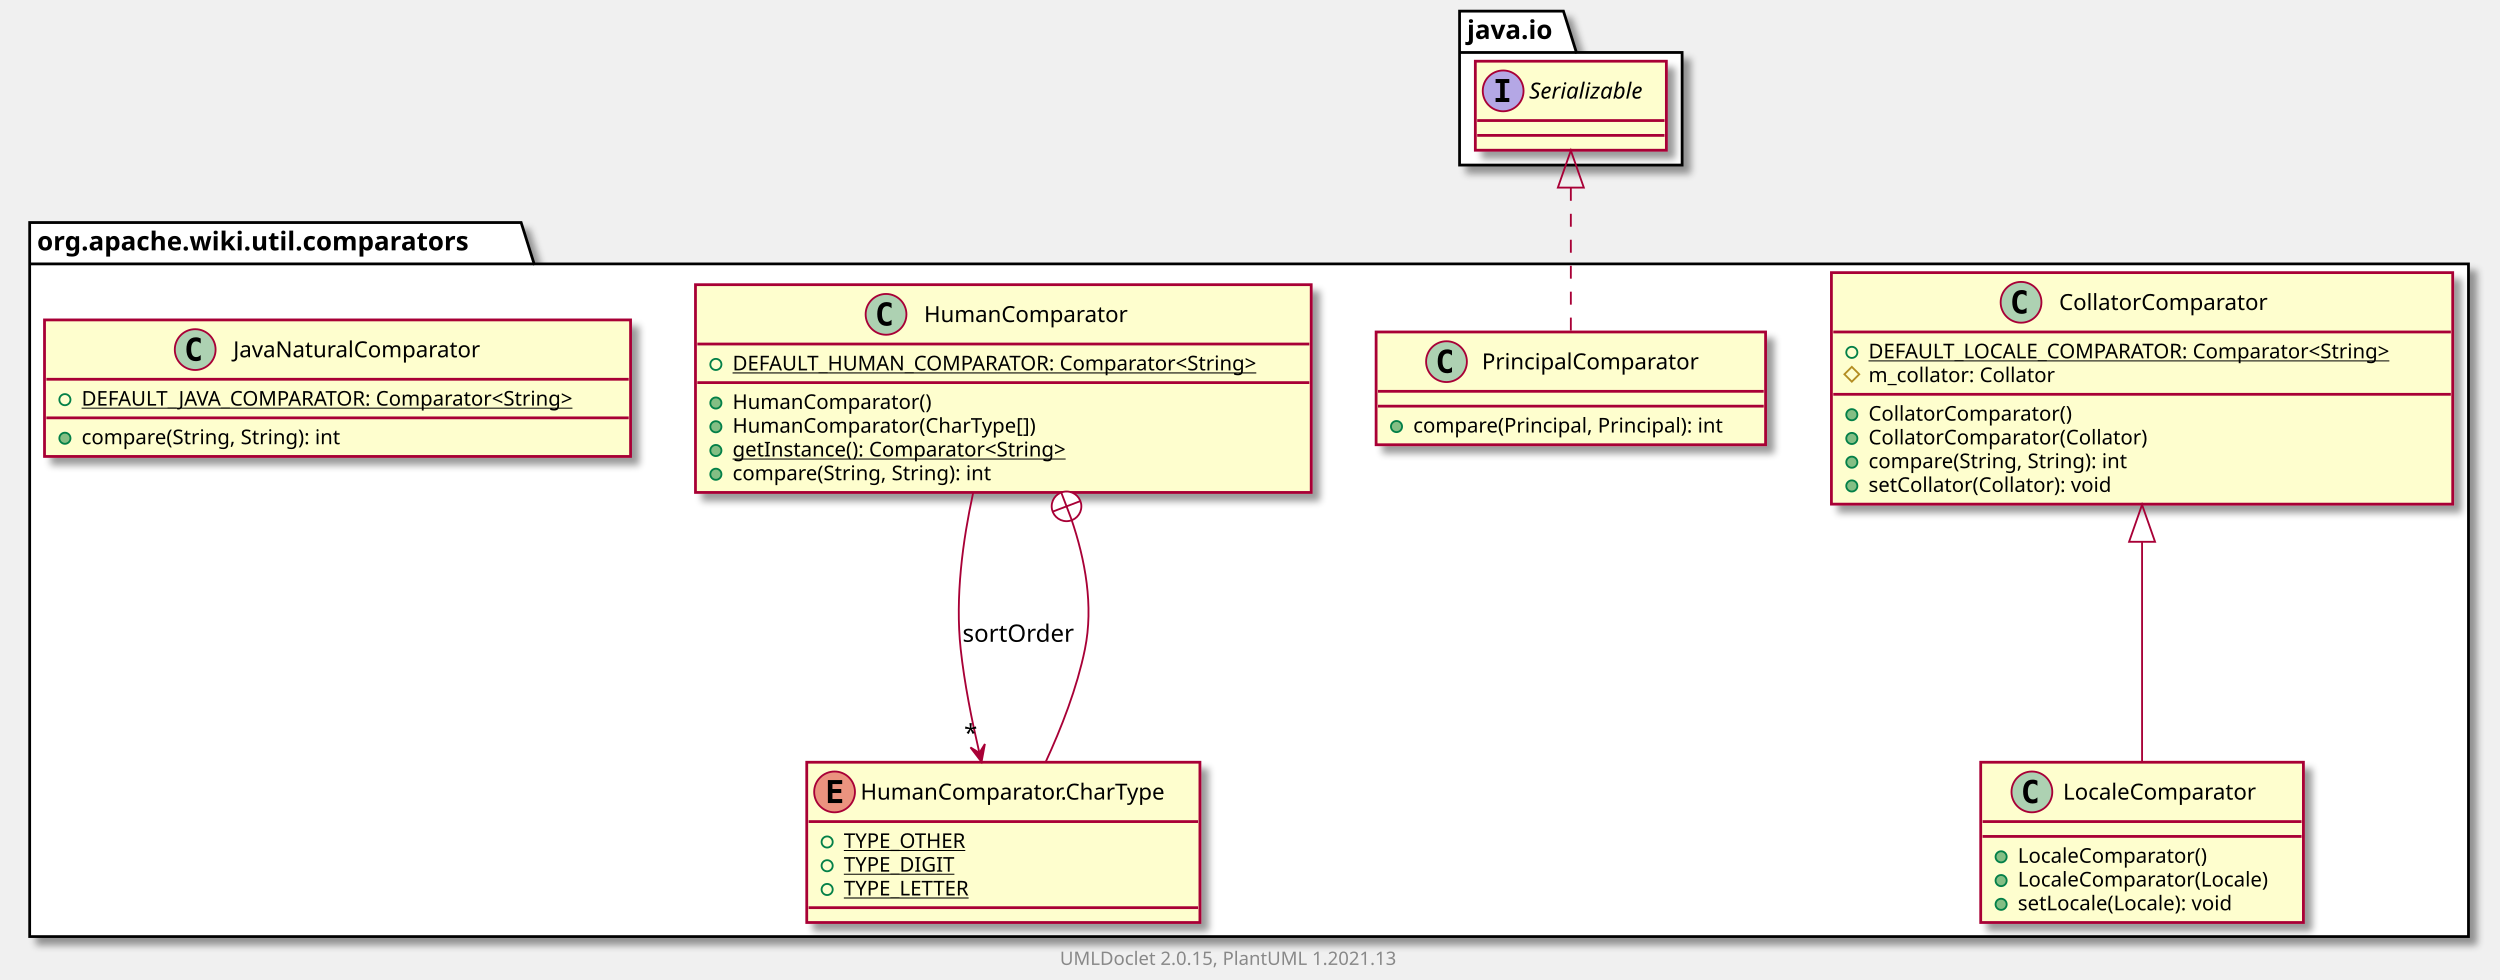
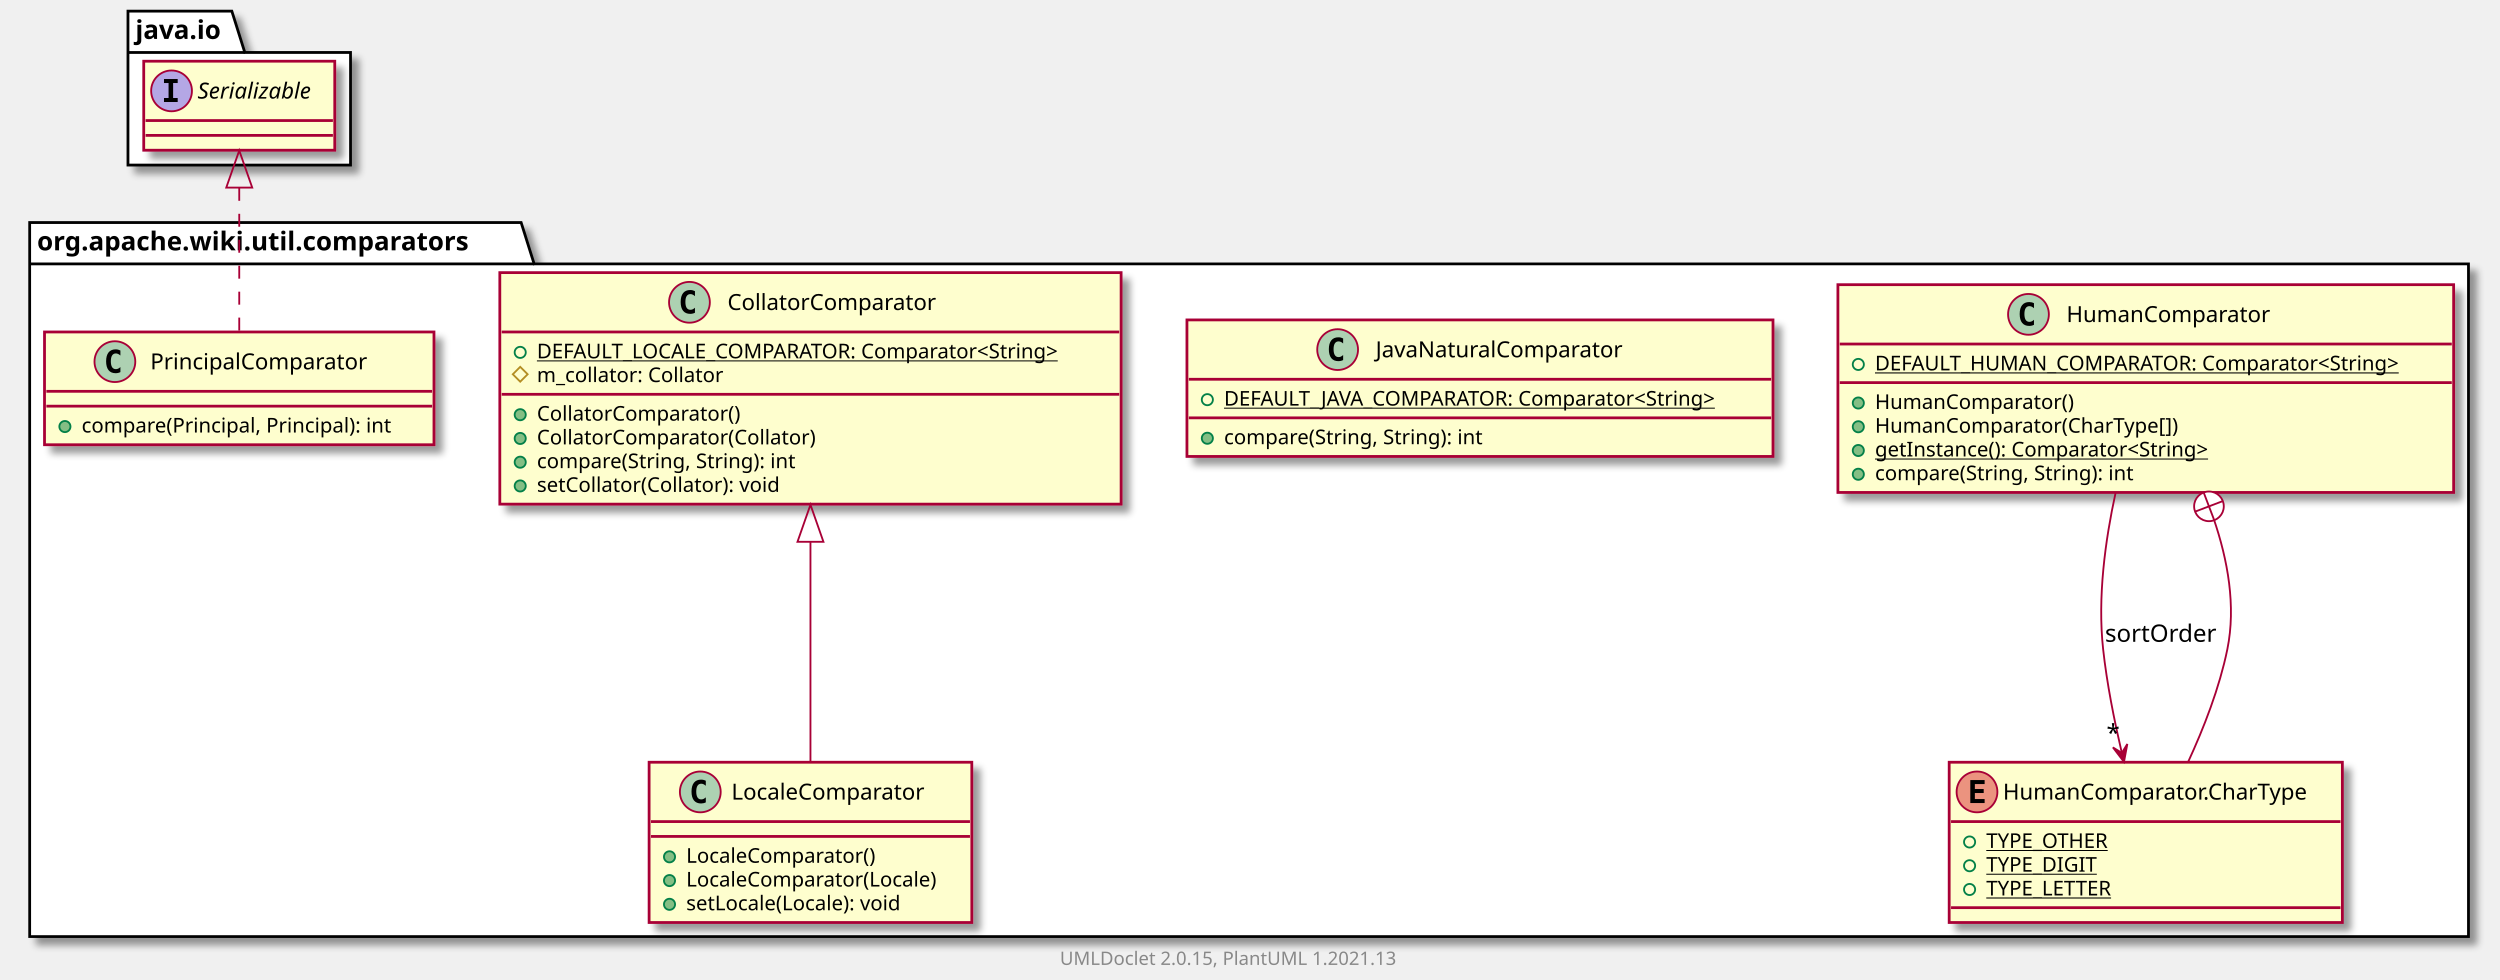
<svg xmlns="http://www.w3.org/2000/svg" xmlns:xlink="http://www.w3.org/1999/xlink" contentScriptType="application/ecmascript" contentStyleType="text/css" height="528px" preserveAspectRatio="none" style="width:1348px;height:528px;background:#FFFFFF;" version="1.1" viewBox="0 0 1348 528" width="1348px" zoomAndPan="magnify">
  <defs>
-     <filter height="300%" id="f14d09a3bgaf8i" width="300%" x="-1" y="-1">
+     <filter height="300%" id="f4zz78pnrdaey" width="300%" x="-1" y="-1">
      <feGaussianBlur result="blurOut" stdDeviation="2.0" />
      <feColorMatrix in="blurOut" result="blurOut2" type="matrix" values="0 0 0 0 0 0 0 0 0 0 0 0 0 0 0 0 0 0 .4 0" />
      <feOffset dx="4.0" dy="4.0" in="blurOut2" result="blurOut3" />
      <feBlend in="SourceGraphic" in2="blurOut3" mode="normal" />
    </filter>
  </defs>
  <g>
-     <polygon fill="#FFFFFF" filter="url(#f14d09a3bgaf8i)" points="16,120,281,120,288,142.297,1331,142.297,1331,505,16,505,16,120" style="stroke:#000000;stroke-width:1.5;" />
+     <polygon fill="#FFFFFF" filter="url(#f4zz78pnrdaey)" points="16,120,281,120,288,142.297,1331,142.297,1331,505,16,505,16,120" style="stroke:#000000;stroke-width:1.5;" />
    <line style="stroke:#000000;stroke-width:1.5;" x1="16" x2="288" y1="142.297" y2="142.297" />
    <text fill="#000000" font-family="sans-serif" font-size="14" font-weight="bold" lengthAdjust="spacing" textLength="259" x="20" y="134.995">org.apache.wiki.util.comparators</text>
-     <polygon fill="#FFFFFF" filter="url(#f14d09a3bgaf8i)" points="787,6,843,6,850,28.297,907,28.297,907,89,787,89,787,6" style="stroke:#000000;stroke-width:1.5;" />
-     <line style="stroke:#000000;stroke-width:1.5;" x1="787" x2="850" y1="28.297" y2="28.297" />
-     <text fill="#000000" font-family="sans-serif" font-size="14" font-weight="bold" lengthAdjust="spacing" textLength="50" x="791" y="20.995">java.io</text>
+     <polygon fill="#FFFFFF" filter="url(#f4zz78pnrdaey)" points="69,6,125,6,132,28.297,189,28.297,189,89,69,89,69,6" style="stroke:#000000;stroke-width:1.5;" />
+     <line style="stroke:#000000;stroke-width:1.5;" x1="69" x2="132" y1="28.297" y2="28.297" />
+     <text fill="#000000" font-family="sans-serif" font-size="14" font-weight="bold" lengthAdjust="spacing" textLength="50" x="73" y="20.995">java.io</text>
+     <a href="HumanComparator.html" target="_top" title="HumanComparator.html" xlink:actuate="onRequest" xlink:href="HumanComparator.html" xlink:show="new" xlink:title="HumanComparator.html" xlink:type="simple">
+       <rect codeLine="3" fill="#FEFECE" filter="url(#f4zz78pnrdaey)" height="112.023" id="org.apache.wiki.util.comparators.HumanComparator" style="stroke:#A80036;stroke-width:1.5;" width="332" x="991" y="153.5" />
+       <ellipse cx="1093.75" cy="169.5" fill="#ADD1B2" rx="11" ry="11" style="stroke:#A80036;stroke-width:1.0;" />
+       <path d="M1096.719,175.141 Q1096.141,175.438 1095.5,175.578 Q1094.859,175.734 1094.156,175.734 Q1091.656,175.734 1090.328,174.094 Q1089.016,172.438 1089.016,169.312 Q1089.016,166.188 1090.328,164.531 Q1091.656,162.875 1094.156,162.875 Q1094.859,162.875 1095.5,163.031 Q1096.156,163.188 1096.719,163.484 L1096.719,166.203 Q1096.094,165.625 1095.5,165.359 Q1094.906,165.078 1094.281,165.078 Q1092.938,165.078 1092.25,166.156 Q1091.562,167.219 1091.562,169.312 Q1091.562,171.406 1092.25,172.484 Q1092.938,173.547 1094.281,173.547 Q1094.906,173.547 1095.5,173.281 Q1096.094,173 1096.719,172.422 L1096.719,175.141 Z " fill="#000000" />
+       <text fill="#000000" font-family="sans-serif" font-size="12" lengthAdjust="spacing" textLength="118" x="1114.25" y="173.654">HumanComparator</text>
+       <line style="stroke:#A80036;stroke-width:1.5;" x1="992" x2="1322" y1="185.5" y2="185.5" />
+       <ellipse cx="1002" cy="196.5" rx="3" ry="3" style="stroke:#038048;stroke-width:1.0;fill:none;" />
+       <text fill="#000000" font-family="sans-serif" font-size="11" lengthAdjust="spacing" text-decoration="underline" textLength="306" x="1011" y="199.71">DEFAULT_HUMAN_COMPARATOR: Comparator&lt;String&gt;</text>
+       <line style="stroke:#A80036;stroke-width:1.5;" x1="992" x2="1322" y1="206.305" y2="206.305" />
+       <ellipse cx="1002" cy="217.305" fill="#84BE84" rx="3" ry="3" style="stroke:#038048;stroke-width:1.0;" />
+       <text fill="#000000" font-family="sans-serif" font-size="11" lengthAdjust="spacing" textLength="116" x="1011" y="220.515">HumanComparator()</text>
+       <ellipse cx="1002" cy="230.109" fill="#84BE84" rx="3" ry="3" style="stroke:#038048;stroke-width:1.0;" />
+       <text fill="#000000" font-family="sans-serif" font-size="11" lengthAdjust="spacing" textLength="178" x="1011" y="233.32">HumanComparator(CharType[])</text>
+       <ellipse cx="1002" cy="242.914" fill="#84BE84" rx="3" ry="3" style="stroke:#038048;stroke-width:1.0;" />
+       <text fill="#000000" font-family="sans-serif" font-size="11" lengthAdjust="spacing" text-decoration="underline" textLength="202" x="1011" y="246.125">getInstance(): Comparator&lt;String&gt;</text>
+       <ellipse cx="1002" cy="255.719" fill="#84BE84" rx="3" ry="3" style="stroke:#038048;stroke-width:1.0;" />
+       <text fill="#000000" font-family="sans-serif" font-size="11" lengthAdjust="spacing" textLength="156" x="1011" y="258.929">compare(String, String): int</text>
+     </a>
+     <a href="HumanComparator.CharType.html" target="_top" title="HumanComparator.CharType.html" xlink:actuate="onRequest" xlink:href="HumanComparator.CharType.html" xlink:show="new" xlink:title="HumanComparator.CharType.html" xlink:type="simple">
+       <rect codeLine="11" fill="#FEFECE" filter="url(#f4zz78pnrdaey)" height="86.414" id="org.apache.wiki.util.comparators.HumanComparator.CharType" style="stroke:#A80036;stroke-width:1.5;" width="212" x="1051" y="411" />
+       <ellipse cx="1066" cy="427" fill="#EB937F" rx="11" ry="11" style="stroke:#A80036;stroke-width:1.0;" />
+       <path d="M1070.109,433 L1062.391,433 L1062.391,420.609 L1070.109,420.609 L1070.109,422.766 L1064.844,422.766 L1064.844,425.438 L1069.609,425.438 L1069.609,427.594 L1064.844,427.594 L1064.844,430.844 L1070.109,430.844 L1070.109,433 Z " fill="#000000" />
+       <text fill="#000000" font-family="sans-serif" font-size="12" lengthAdjust="spacing" textLength="180" x="1080" y="431.154">HumanComparator.CharType</text>
+       <line style="stroke:#A80036;stroke-width:1.5;" x1="1052" x2="1262" y1="443" y2="443" />
+       <ellipse cx="1062" cy="454" rx="3" ry="3" style="stroke:#038048;stroke-width:1.0;fill:none;" />
+       <text fill="#000000" font-family="sans-serif" font-size="11" lengthAdjust="spacing" text-decoration="underline" textLength="72" x="1071" y="457.21">TYPE_OTHER</text>
+       <ellipse cx="1062" cy="466.805" rx="3" ry="3" style="stroke:#038048;stroke-width:1.0;fill:none;" />
+       <text fill="#000000" font-family="sans-serif" font-size="11" lengthAdjust="spacing" text-decoration="underline" textLength="64" x="1071" y="470.015">TYPE_DIGIT</text>
+       <ellipse cx="1062" cy="479.609" rx="3" ry="3" style="stroke:#038048;stroke-width:1.0;fill:none;" />
+       <text fill="#000000" font-family="sans-serif" font-size="11" lengthAdjust="spacing" text-decoration="underline" textLength="75" x="1071" y="482.82">TYPE_LETTER</text>
+       <line style="stroke:#A80036;stroke-width:1.5;" x1="1052" x2="1262" y1="489.414" y2="489.414" />
+     </a>
+     <a href="JavaNaturalComparator.html" target="_top" title="JavaNaturalComparator.html" xlink:actuate="onRequest" xlink:href="JavaNaturalComparator.html" xlink:show="new" xlink:title="JavaNaturalComparator.html" xlink:type="simple">
+       <rect codeLine="17" fill="#FEFECE" filter="url(#f4zz78pnrdaey)" height="73.609" id="org.apache.wiki.util.comparators.JavaNaturalComparator" style="stroke:#A80036;stroke-width:1.5;" width="316" x="640" y="172.5" />
+       <ellipse cx="721.25" cy="188.5" fill="#ADD1B2" rx="11" ry="11" style="stroke:#A80036;stroke-width:1.0;" />
+       <path d="M724.219,194.141 Q723.641,194.438 723,194.578 Q722.359,194.734 721.656,194.734 Q719.156,194.734 717.828,193.094 Q716.516,191.438 716.516,188.312 Q716.516,185.188 717.828,183.531 Q719.156,181.875 721.656,181.875 Q722.359,181.875 723,182.031 Q723.656,182.188 724.219,182.484 L724.219,185.203 Q723.594,184.625 723,184.359 Q722.406,184.078 721.781,184.078 Q720.438,184.078 719.75,185.156 Q719.062,186.219 719.062,188.312 Q719.062,190.406 719.75,191.484 Q720.438,192.547 721.781,192.547 Q722.406,192.547 723,192.281 Q723.594,192 724.219,191.422 L724.219,194.141 Z " fill="#000000" />
+       <text fill="#000000" font-family="sans-serif" font-size="12" lengthAdjust="spacing" textLength="145" x="741.75" y="192.654">JavaNaturalComparator</text>
+       <line style="stroke:#A80036;stroke-width:1.5;" x1="641" x2="955" y1="204.5" y2="204.5" />
+       <ellipse cx="651" cy="215.5" rx="3" ry="3" style="stroke:#038048;stroke-width:1.0;fill:none;" />
+       <text fill="#000000" font-family="sans-serif" font-size="11" lengthAdjust="spacing" text-decoration="underline" textLength="290" x="660" y="218.71">DEFAULT_JAVA_COMPARATOR: Comparator&lt;String&gt;</text>
+       <line style="stroke:#A80036;stroke-width:1.5;" x1="641" x2="955" y1="225.305" y2="225.305" />
+       <ellipse cx="651" cy="236.305" fill="#84BE84" rx="3" ry="3" style="stroke:#038048;stroke-width:1.0;" />
+       <text fill="#000000" font-family="sans-serif" font-size="11" lengthAdjust="spacing" textLength="156" x="660" y="239.515">compare(String, String): int</text>
+     </a>
    <a href="CollatorComparator.html" target="_top" title="CollatorComparator.html" xlink:actuate="onRequest" xlink:href="CollatorComparator.html" xlink:show="new" xlink:title="CollatorComparator.html" xlink:type="simple">
-       <rect codeLine="3" fill="#FEFECE" filter="url(#f14d09a3bgaf8i)" height="124.828" id="org.apache.wiki.util.comparators.CollatorComparator" style="stroke:#A80036;stroke-width:1.5;" width="335" x="987.5" y="147" />
-       <ellipse cx="1089.75" cy="163" fill="#ADD1B2" rx="11" ry="11" style="stroke:#A80036;stroke-width:1.0;" />
-       <path d="M1092.719,168.641 Q1092.141,168.938 1091.5,169.078 Q1090.859,169.234 1090.156,169.234 Q1087.656,169.234 1086.328,167.594 Q1085.016,165.938 1085.016,162.812 Q1085.016,159.688 1086.328,158.031 Q1087.656,156.375 1090.156,156.375 Q1090.859,156.375 1091.5,156.531 Q1092.156,156.688 1092.719,156.984 L1092.719,159.703 Q1092.094,159.125 1091.5,158.859 Q1090.906,158.578 1090.281,158.578 Q1088.938,158.578 1088.25,159.656 Q1087.562,160.719 1087.562,162.812 Q1087.562,164.906 1088.25,165.984 Q1088.938,167.047 1090.281,167.047 Q1090.906,167.047 1091.5,166.781 Q1092.094,166.5 1092.719,165.922 L1092.719,168.641 Z " fill="#000000" />
-       <text fill="#000000" font-family="sans-serif" font-size="12" lengthAdjust="spacing" textLength="122" x="1110.25" y="167.154">CollatorComparator</text>
-       <line style="stroke:#A80036;stroke-width:1.5;" x1="988.5" x2="1321.5" y1="179" y2="179" />
-       <ellipse cx="998.5" cy="190" rx="3" ry="3" style="stroke:#038048;stroke-width:1.0;fill:none;" />
-       <text fill="#000000" font-family="sans-serif" font-size="11" lengthAdjust="spacing" text-decoration="underline" textLength="309" x="1007.5" y="193.21">DEFAULT_LOCALE_COMPARATOR: Comparator&lt;String&gt;</text>
-       <polygon fill="none" points="998.5,197.805,1002.5,201.805,998.5,205.805,994.5,201.805" style="stroke:#B38D22;stroke-width:1.0;" />
-       <text fill="#000000" font-family="sans-serif" font-size="11" lengthAdjust="spacing" textLength="111" x="1007.5" y="206.015">m_collator: Collator</text>
-       <line style="stroke:#A80036;stroke-width:1.5;" x1="988.5" x2="1321.5" y1="212.609" y2="212.609" />
-       <ellipse cx="998.5" cy="223.609" fill="#84BE84" rx="3" ry="3" style="stroke:#038048;stroke-width:1.0;" />
-       <text fill="#000000" font-family="sans-serif" font-size="11" lengthAdjust="spacing" textLength="120" x="1007.5" y="226.82">CollatorComparator()</text>
-       <ellipse cx="998.5" cy="236.414" fill="#84BE84" rx="3" ry="3" style="stroke:#038048;stroke-width:1.0;" />
-       <text fill="#000000" font-family="sans-serif" font-size="11" lengthAdjust="spacing" textLength="164" x="1007.5" y="239.625">CollatorComparator(Collator)</text>
-       <ellipse cx="998.5" cy="249.219" fill="#84BE84" rx="3" ry="3" style="stroke:#038048;stroke-width:1.0;" />
-       <text fill="#000000" font-family="sans-serif" font-size="11" lengthAdjust="spacing" textLength="156" x="1007.5" y="252.429">compare(String, String): int</text>
-       <ellipse cx="998.5" cy="262.023" fill="#84BE84" rx="3" ry="3" style="stroke:#038048;stroke-width:1.0;" />
-       <text fill="#000000" font-family="sans-serif" font-size="11" lengthAdjust="spacing" textLength="145" x="1007.5" y="265.234">setCollator(Collator): void</text>
+       <rect codeLine="22" fill="#FEFECE" filter="url(#f4zz78pnrdaey)" height="124.828" id="org.apache.wiki.util.comparators.CollatorComparator" style="stroke:#A80036;stroke-width:1.5;" width="335" x="269.5" y="147" />
+       <ellipse cx="371.75" cy="163" fill="#ADD1B2" rx="11" ry="11" style="stroke:#A80036;stroke-width:1.0;" />
+       <path d="M374.719,168.641 Q374.141,168.938 373.5,169.078 Q372.859,169.234 372.156,169.234 Q369.656,169.234 368.328,167.594 Q367.016,165.938 367.016,162.812 Q367.016,159.688 368.328,158.031 Q369.656,156.375 372.156,156.375 Q372.859,156.375 373.5,156.531 Q374.156,156.688 374.719,156.984 L374.719,159.703 Q374.094,159.125 373.5,158.859 Q372.906,158.578 372.281,158.578 Q370.938,158.578 370.25,159.656 Q369.562,160.719 369.562,162.812 Q369.562,164.906 370.25,165.984 Q370.938,167.047 372.281,167.047 Q372.906,167.047 373.5,166.781 Q374.094,166.5 374.719,165.922 L374.719,168.641 Z " fill="#000000" />
+       <text fill="#000000" font-family="sans-serif" font-size="12" lengthAdjust="spacing" textLength="122" x="392.25" y="167.154">CollatorComparator</text>
+       <line style="stroke:#A80036;stroke-width:1.5;" x1="270.5" x2="603.5" y1="179" y2="179" />
+       <ellipse cx="280.5" cy="190" rx="3" ry="3" style="stroke:#038048;stroke-width:1.0;fill:none;" />
+       <text fill="#000000" font-family="sans-serif" font-size="11" lengthAdjust="spacing" text-decoration="underline" textLength="309" x="289.5" y="193.21">DEFAULT_LOCALE_COMPARATOR: Comparator&lt;String&gt;</text>
+       <polygon fill="none" points="280.5,197.805,284.5,201.805,280.5,205.805,276.5,201.805" style="stroke:#B38D22;stroke-width:1.0;" />
+       <text fill="#000000" font-family="sans-serif" font-size="11" lengthAdjust="spacing" textLength="111" x="289.5" y="206.015">m_collator: Collator</text>
+       <line style="stroke:#A80036;stroke-width:1.5;" x1="270.5" x2="603.5" y1="212.609" y2="212.609" />
+       <ellipse cx="280.5" cy="223.609" fill="#84BE84" rx="3" ry="3" style="stroke:#038048;stroke-width:1.0;" />
+       <text fill="#000000" font-family="sans-serif" font-size="11" lengthAdjust="spacing" textLength="120" x="289.5" y="226.82">CollatorComparator()</text>
+       <ellipse cx="280.5" cy="236.414" fill="#84BE84" rx="3" ry="3" style="stroke:#038048;stroke-width:1.0;" />
+       <text fill="#000000" font-family="sans-serif" font-size="11" lengthAdjust="spacing" textLength="164" x="289.5" y="239.625">CollatorComparator(Collator)</text>
+       <ellipse cx="280.5" cy="249.219" fill="#84BE84" rx="3" ry="3" style="stroke:#038048;stroke-width:1.0;" />
+       <text fill="#000000" font-family="sans-serif" font-size="11" lengthAdjust="spacing" textLength="156" x="289.5" y="252.429">compare(String, String): int</text>
+       <ellipse cx="280.5" cy="262.023" fill="#84BE84" rx="3" ry="3" style="stroke:#038048;stroke-width:1.0;" />
+       <text fill="#000000" font-family="sans-serif" font-size="11" lengthAdjust="spacing" textLength="145" x="289.5" y="265.234">setCollator(Collator): void</text>
+     </a>
+     <a href="LocaleComparator.html" target="_top" title="LocaleComparator.html" xlink:actuate="onRequest" xlink:href="LocaleComparator.html" xlink:show="new" xlink:title="LocaleComparator.html" xlink:type="simple">
+       <rect codeLine="31" fill="#FEFECE" filter="url(#f4zz78pnrdaey)" height="86.414" id="org.apache.wiki.util.comparators.LocaleComparator" style="stroke:#A80036;stroke-width:1.5;" width="174" x="350" y="411" />
+       <ellipse cx="377.6" cy="427" fill="#ADD1B2" rx="11" ry="11" style="stroke:#A80036;stroke-width:1.0;" />
+       <path d="M380.569,432.641 Q379.991,432.938 379.35,433.078 Q378.709,433.234 378.006,433.234 Q375.506,433.234 374.178,431.594 Q372.866,429.938 372.866,426.812 Q372.866,423.688 374.178,422.031 Q375.506,420.375 378.006,420.375 Q378.709,420.375 379.35,420.531 Q380.006,420.688 380.569,420.984 L380.569,423.703 Q379.944,423.125 379.35,422.859 Q378.756,422.578 378.131,422.578 Q376.788,422.578 376.1,423.656 Q375.413,424.719 375.413,426.812 Q375.413,428.906 376.1,429.984 Q376.788,431.047 378.131,431.047 Q378.756,431.047 379.35,430.781 Q379.944,430.5 380.569,429.922 L380.569,432.641 Z " fill="#000000" />
+       <text fill="#000000" font-family="sans-serif" font-size="12" lengthAdjust="spacing" textLength="114" x="394.4" y="431.154">LocaleComparator</text>
+       <line style="stroke:#A80036;stroke-width:1.5;" x1="351" x2="523" y1="443" y2="443" />
+       <line style="stroke:#A80036;stroke-width:1.5;" x1="351" x2="523" y1="451" y2="451" />
+       <ellipse cx="361" cy="462" fill="#84BE84" rx="3" ry="3" style="stroke:#038048;stroke-width:1.0;" />
+       <text fill="#000000" font-family="sans-serif" font-size="11" lengthAdjust="spacing" textLength="112" x="370" y="465.21">LocaleComparator()</text>
+       <ellipse cx="361" cy="474.805" fill="#84BE84" rx="3" ry="3" style="stroke:#038048;stroke-width:1.0;" />
+       <text fill="#000000" font-family="sans-serif" font-size="11" lengthAdjust="spacing" textLength="148" x="370" y="478.015">LocaleComparator(Locale)</text>
+       <ellipse cx="361" cy="487.609" fill="#84BE84" rx="3" ry="3" style="stroke:#038048;stroke-width:1.0;" />
+       <text fill="#000000" font-family="sans-serif" font-size="11" lengthAdjust="spacing" textLength="129" x="370" y="490.82">setLocale(Locale): void</text>
    </a>
    <a href="PrincipalComparator.html" target="_top" title="PrincipalComparator.html" xlink:actuate="onRequest" xlink:href="PrincipalComparator.html" xlink:show="new" xlink:title="PrincipalComparator.html" xlink:type="simple">
-       <rect codeLine="12" fill="#FEFECE" filter="url(#f14d09a3bgaf8i)" height="60.805" id="org.apache.wiki.util.comparators.PrincipalComparator" style="stroke:#A80036;stroke-width:1.5;" width="210" x="742" y="179" />
-       <ellipse cx="779.95" cy="195" fill="#ADD1B2" rx="11" ry="11" style="stroke:#A80036;stroke-width:1.0;" />
-       <path d="M782.919,200.641 Q782.341,200.938 781.7,201.078 Q781.059,201.234 780.356,201.234 Q777.856,201.234 776.528,199.594 Q775.216,197.938 775.216,194.812 Q775.216,191.688 776.528,190.031 Q777.856,188.375 780.356,188.375 Q781.059,188.375 781.7,188.531 Q782.356,188.688 782.919,188.984 L782.919,191.703 Q782.294,191.125 781.7,190.859 Q781.106,190.578 780.481,190.578 Q779.138,190.578 778.45,191.656 Q777.763,192.719 777.763,194.812 Q777.763,196.906 778.45,197.984 Q779.138,199.047 780.481,199.047 Q781.106,199.047 781.7,198.781 Q782.294,198.5 782.919,197.922 L782.919,200.641 Z " fill="#000000" />
-       <text fill="#000000" font-family="sans-serif" font-size="12" lengthAdjust="spacing" textLength="127" x="799.05" y="199.154">PrincipalComparator</text>
-       <line style="stroke:#A80036;stroke-width:1.5;" x1="743" x2="951" y1="211" y2="211" />
-       <line style="stroke:#A80036;stroke-width:1.5;" x1="743" x2="951" y1="219" y2="219" />
-       <ellipse cx="753" cy="230" fill="#84BE84" rx="3" ry="3" style="stroke:#038048;stroke-width:1.0;" />
-       <text fill="#000000" font-family="sans-serif" font-size="11" lengthAdjust="spacing" textLength="184" x="762" y="233.21">compare(Principal, Principal): int</text>
+       <rect codeLine="37" fill="#FEFECE" filter="url(#f4zz78pnrdaey)" height="60.805" id="org.apache.wiki.util.comparators.PrincipalComparator" style="stroke:#A80036;stroke-width:1.5;" width="210" x="24" y="179" />
+       <ellipse cx="61.95" cy="195" fill="#ADD1B2" rx="11" ry="11" style="stroke:#A80036;stroke-width:1.0;" />
+       <path d="M64.919,200.641 Q64.341,200.938 63.7,201.078 Q63.059,201.234 62.356,201.234 Q59.856,201.234 58.528,199.594 Q57.216,197.938 57.216,194.812 Q57.216,191.688 58.528,190.031 Q59.856,188.375 62.356,188.375 Q63.059,188.375 63.7,188.531 Q64.356,188.688 64.919,188.984 L64.919,191.703 Q64.294,191.125 63.7,190.859 Q63.106,190.578 62.481,190.578 Q61.138,190.578 60.45,191.656 Q59.763,192.719 59.763,194.812 Q59.763,196.906 60.45,197.984 Q61.138,199.047 62.481,199.047 Q63.106,199.047 63.7,198.781 Q64.294,198.5 64.919,197.922 L64.919,200.641 Z " fill="#000000" />
+       <text fill="#000000" font-family="sans-serif" font-size="12" lengthAdjust="spacing" textLength="127" x="81.05" y="199.154">PrincipalComparator</text>
+       <line style="stroke:#A80036;stroke-width:1.5;" x1="25" x2="233" y1="211" y2="211" />
+       <line style="stroke:#A80036;stroke-width:1.5;" x1="25" x2="233" y1="219" y2="219" />
+       <ellipse cx="35" cy="230" fill="#84BE84" rx="3" ry="3" style="stroke:#038048;stroke-width:1.0;" />
+       <text fill="#000000" font-family="sans-serif" font-size="11" lengthAdjust="spacing" textLength="184" x="44" y="233.21">compare(Principal, Principal): int</text>
    </a>
-     <a href="LocaleComparator.html" target="_top" title="LocaleComparator.html" xlink:actuate="onRequest" xlink:href="LocaleComparator.html" xlink:show="new" xlink:title="LocaleComparator.html" xlink:type="simple">
-       <rect codeLine="16" fill="#FEFECE" filter="url(#f14d09a3bgaf8i)" height="86.414" id="org.apache.wiki.util.comparators.LocaleComparator" style="stroke:#A80036;stroke-width:1.5;" width="174" x="1068" y="411" />
-       <ellipse cx="1095.6" cy="427" fill="#ADD1B2" rx="11" ry="11" style="stroke:#A80036;stroke-width:1.0;" />
-       <path d="M1098.569,432.641 Q1097.991,432.938 1097.35,433.078 Q1096.709,433.234 1096.006,433.234 Q1093.506,433.234 1092.178,431.594 Q1090.866,429.938 1090.866,426.812 Q1090.866,423.688 1092.178,422.031 Q1093.506,420.375 1096.006,420.375 Q1096.709,420.375 1097.35,420.531 Q1098.006,420.688 1098.569,420.984 L1098.569,423.703 Q1097.944,423.125 1097.35,422.859 Q1096.756,422.578 1096.131,422.578 Q1094.787,422.578 1094.1,423.656 Q1093.412,424.719 1093.412,426.812 Q1093.412,428.906 1094.1,429.984 Q1094.787,431.047 1096.131,431.047 Q1096.756,431.047 1097.35,430.781 Q1097.944,430.5 1098.569,429.922 L1098.569,432.641 Z " fill="#000000" />
-       <text fill="#000000" font-family="sans-serif" font-size="12" lengthAdjust="spacing" textLength="114" x="1112.4" y="431.154">LocaleComparator</text>
-       <line style="stroke:#A80036;stroke-width:1.5;" x1="1069" x2="1241" y1="443" y2="443" />
-       <line style="stroke:#A80036;stroke-width:1.5;" x1="1069" x2="1241" y1="451" y2="451" />
-       <ellipse cx="1079" cy="462" fill="#84BE84" rx="3" ry="3" style="stroke:#038048;stroke-width:1.0;" />
-       <text fill="#000000" font-family="sans-serif" font-size="11" lengthAdjust="spacing" textLength="112" x="1088" y="465.21">LocaleComparator()</text>
-       <ellipse cx="1079" cy="474.805" fill="#84BE84" rx="3" ry="3" style="stroke:#038048;stroke-width:1.0;" />
-       <text fill="#000000" font-family="sans-serif" font-size="11" lengthAdjust="spacing" textLength="148" x="1088" y="478.015">LocaleComparator(Locale)</text>
-       <ellipse cx="1079" cy="487.609" fill="#84BE84" rx="3" ry="3" style="stroke:#038048;stroke-width:1.0;" />
-       <text fill="#000000" font-family="sans-serif" font-size="11" lengthAdjust="spacing" textLength="129" x="1088" y="490.82">setLocale(Locale): void</text>
-     </a>
-     <a href="HumanComparator.html" target="_top" title="HumanComparator.html" xlink:actuate="onRequest" xlink:href="HumanComparator.html" xlink:show="new" xlink:title="HumanComparator.html" xlink:type="simple">
-       <rect codeLine="22" fill="#FEFECE" filter="url(#f14d09a3bgaf8i)" height="112.023" id="org.apache.wiki.util.comparators.HumanComparator" style="stroke:#A80036;stroke-width:1.5;" width="332" x="375" y="153.5" />
-       <ellipse cx="477.75" cy="169.5" fill="#ADD1B2" rx="11" ry="11" style="stroke:#A80036;stroke-width:1.0;" />
-       <path d="M480.719,175.141 Q480.141,175.438 479.5,175.578 Q478.859,175.734 478.156,175.734 Q475.656,175.734 474.328,174.094 Q473.016,172.438 473.016,169.312 Q473.016,166.188 474.328,164.531 Q475.656,162.875 478.156,162.875 Q478.859,162.875 479.5,163.031 Q480.156,163.188 480.719,163.484 L480.719,166.203 Q480.094,165.625 479.5,165.359 Q478.906,165.078 478.281,165.078 Q476.938,165.078 476.25,166.156 Q475.562,167.219 475.562,169.312 Q475.562,171.406 476.25,172.484 Q476.938,173.547 478.281,173.547 Q478.906,173.547 479.5,173.281 Q480.094,173 480.719,172.422 L480.719,175.141 Z " fill="#000000" />
-       <text fill="#000000" font-family="sans-serif" font-size="12" lengthAdjust="spacing" textLength="118" x="498.25" y="173.654">HumanComparator</text>
-       <line style="stroke:#A80036;stroke-width:1.5;" x1="376" x2="706" y1="185.5" y2="185.5" />
-       <ellipse cx="386" cy="196.5" rx="3" ry="3" style="stroke:#038048;stroke-width:1.0;fill:none;" />
-       <text fill="#000000" font-family="sans-serif" font-size="11" lengthAdjust="spacing" text-decoration="underline" textLength="306" x="395" y="199.71">DEFAULT_HUMAN_COMPARATOR: Comparator&lt;String&gt;</text>
-       <line style="stroke:#A80036;stroke-width:1.5;" x1="376" x2="706" y1="206.305" y2="206.305" />
-       <ellipse cx="386" cy="217.305" fill="#84BE84" rx="3" ry="3" style="stroke:#038048;stroke-width:1.0;" />
-       <text fill="#000000" font-family="sans-serif" font-size="11" lengthAdjust="spacing" textLength="116" x="395" y="220.515">HumanComparator()</text>
-       <ellipse cx="386" cy="230.109" fill="#84BE84" rx="3" ry="3" style="stroke:#038048;stroke-width:1.0;" />
-       <text fill="#000000" font-family="sans-serif" font-size="11" lengthAdjust="spacing" textLength="178" x="395" y="233.32">HumanComparator(CharType[])</text>
-       <ellipse cx="386" cy="242.914" fill="#84BE84" rx="3" ry="3" style="stroke:#038048;stroke-width:1.0;" />
-       <text fill="#000000" font-family="sans-serif" font-size="11" lengthAdjust="spacing" text-decoration="underline" textLength="202" x="395" y="246.125">getInstance(): Comparator&lt;String&gt;</text>
-       <ellipse cx="386" cy="255.719" fill="#84BE84" rx="3" ry="3" style="stroke:#038048;stroke-width:1.0;" />
-       <text fill="#000000" font-family="sans-serif" font-size="11" lengthAdjust="spacing" textLength="156" x="395" y="258.929">compare(String, String): int</text>
-     </a>
-     <a href="HumanComparator.CharType.html" target="_top" title="HumanComparator.CharType.html" xlink:actuate="onRequest" xlink:href="HumanComparator.CharType.html" xlink:show="new" xlink:title="HumanComparator.CharType.html" xlink:type="simple">
-       <rect codeLine="30" fill="#FEFECE" filter="url(#f14d09a3bgaf8i)" height="86.414" id="org.apache.wiki.util.comparators.HumanComparator.CharType" style="stroke:#A80036;stroke-width:1.5;" width="212" x="435" y="411" />
-       <ellipse cx="450" cy="427" fill="#EB937F" rx="11" ry="11" style="stroke:#A80036;stroke-width:1.0;" />
-       <path d="M454.109,433 L446.391,433 L446.391,420.609 L454.109,420.609 L454.109,422.766 L448.844,422.766 L448.844,425.438 L453.609,425.438 L453.609,427.594 L448.844,427.594 L448.844,430.844 L454.109,430.844 L454.109,433 Z " fill="#000000" />
-       <text fill="#000000" font-family="sans-serif" font-size="12" lengthAdjust="spacing" textLength="180" x="464" y="431.154">HumanComparator.CharType</text>
-       <line style="stroke:#A80036;stroke-width:1.5;" x1="436" x2="646" y1="443" y2="443" />
-       <ellipse cx="446" cy="454" rx="3" ry="3" style="stroke:#038048;stroke-width:1.0;fill:none;" />
-       <text fill="#000000" font-family="sans-serif" font-size="11" lengthAdjust="spacing" text-decoration="underline" textLength="72" x="455" y="457.21">TYPE_OTHER</text>
-       <ellipse cx="446" cy="466.805" rx="3" ry="3" style="stroke:#038048;stroke-width:1.0;fill:none;" />
-       <text fill="#000000" font-family="sans-serif" font-size="11" lengthAdjust="spacing" text-decoration="underline" textLength="64" x="455" y="470.015">TYPE_DIGIT</text>
-       <ellipse cx="446" cy="479.609" rx="3" ry="3" style="stroke:#038048;stroke-width:1.0;fill:none;" />
-       <text fill="#000000" font-family="sans-serif" font-size="11" lengthAdjust="spacing" text-decoration="underline" textLength="75" x="455" y="482.82">TYPE_LETTER</text>
-       <line style="stroke:#A80036;stroke-width:1.5;" x1="436" x2="646" y1="489.414" y2="489.414" />
-     </a>
-     <a href="JavaNaturalComparator.html" target="_top" title="JavaNaturalComparator.html" xlink:actuate="onRequest" xlink:href="JavaNaturalComparator.html" xlink:show="new" xlink:title="JavaNaturalComparator.html" xlink:type="simple">
-       <rect codeLine="36" fill="#FEFECE" filter="url(#f14d09a3bgaf8i)" height="73.609" id="org.apache.wiki.util.comparators.JavaNaturalComparator" style="stroke:#A80036;stroke-width:1.5;" width="316" x="24" y="172.5" />
-       <ellipse cx="105.25" cy="188.5" fill="#ADD1B2" rx="11" ry="11" style="stroke:#A80036;stroke-width:1.0;" />
-       <path d="M108.219,194.141 Q107.641,194.438 107,194.578 Q106.359,194.734 105.656,194.734 Q103.156,194.734 101.828,193.094 Q100.516,191.438 100.516,188.312 Q100.516,185.188 101.828,183.531 Q103.156,181.875 105.656,181.875 Q106.359,181.875 107,182.031 Q107.656,182.188 108.219,182.484 L108.219,185.203 Q107.594,184.625 107,184.359 Q106.406,184.078 105.781,184.078 Q104.438,184.078 103.75,185.156 Q103.062,186.219 103.062,188.312 Q103.062,190.406 103.75,191.484 Q104.438,192.547 105.781,192.547 Q106.406,192.547 107,192.281 Q107.594,192 108.219,191.422 L108.219,194.141 Z " fill="#000000" />
-       <text fill="#000000" font-family="sans-serif" font-size="12" lengthAdjust="spacing" textLength="145" x="125.75" y="192.654">JavaNaturalComparator</text>
-       <line style="stroke:#A80036;stroke-width:1.5;" x1="25" x2="339" y1="204.5" y2="204.5" />
-       <ellipse cx="35" cy="215.5" rx="3" ry="3" style="stroke:#038048;stroke-width:1.0;fill:none;" />
-       <text fill="#000000" font-family="sans-serif" font-size="11" lengthAdjust="spacing" text-decoration="underline" textLength="290" x="44" y="218.71">DEFAULT_JAVA_COMPARATOR: Comparator&lt;String&gt;</text>
-       <line style="stroke:#A80036;stroke-width:1.5;" x1="25" x2="339" y1="225.305" y2="225.305" />
-       <ellipse cx="35" cy="236.305" fill="#84BE84" rx="3" ry="3" style="stroke:#038048;stroke-width:1.0;" />
-       <text fill="#000000" font-family="sans-serif" font-size="11" lengthAdjust="spacing" textLength="156" x="44" y="239.515">compare(String, String): int</text>
-     </a>
-     <rect codeLine="48" fill="#FEFECE" filter="url(#f14d09a3bgaf8i)" height="48" id="java.io.Serializable" style="stroke:#A80036;stroke-width:1.5;" width="103" x="795.5" y="33" />
-     <ellipse cx="810.5" cy="49" fill="#B4A7E5" rx="11" ry="11" style="stroke:#A80036;stroke-width:1.0;" />
-     <path d="M806.422,44.766 L806.422,42.609 L813.812,42.609 L813.812,44.766 L811.344,44.766 L811.344,52.844 L813.812,52.844 L813.812,55 L806.422,55 L806.422,52.844 L808.891,52.844 L808.891,44.766 L806.422,44.766 Z " fill="#000000" />
-     <text fill="#000000" font-family="sans-serif" font-size="12" font-style="italic" lengthAdjust="spacing" textLength="71" x="824.5" y="53.154">Serializable</text>
-     <line style="stroke:#A80036;stroke-width:1.5;" x1="796.5" x2="897.5" y1="65" y2="65" />
-     <line style="stroke:#A80036;stroke-width:1.5;" x1="796.5" x2="897.5" y1="73" y2="73" />
-     <path codeLine="41" d="M847,101.267 C847,126.165 847,156.618 847,178.872 " fill="none" id="java.io.Serializable-backto-org.apache.wiki.util.comparators.PrincipalComparator" style="stroke:#A80036;stroke-width:1.0;stroke-dasharray:7.0,7.0;" />
-     <polygon fill="none" points="840,101.164,847,81.164,854,101.164,840,101.164" style="stroke:#A80036;stroke-width:1.0;" />
-     <path codeLine="42" d="M1155,292.266 C1155,332.023 1155,378.022 1155,410.776 " fill="none" id="org.apache.wiki.util.comparators.CollatorComparator-backto-org.apache.wiki.util.comparators.LocaleComparator" style="stroke:#A80036;stroke-width:1.0;" />
-     <polygon fill="none" points="1148,292.147,1155,272.147,1162,292.147,1148,292.147" style="stroke:#A80036;stroke-width:1.0;" />
-     <path codeLine="43" d="M524.722,265.713 C519.129,291.335 514.953,322.112 518,350 C520.002,368.325 523.933,388.148 527.986,405.525 " fill="none" id="org.apache.wiki.util.comparators.HumanComparator-to-org.apache.wiki.util.comparators.HumanComparator.CharType" style="stroke:#A80036;stroke-width:1.0;" />
-     <polygon fill="#A80036" points="529.246,410.834,531.06,401.154,528.091,405.969,523.276,403.001,529.246,410.834" style="stroke:#A80036;stroke-width:1.0;" />
-     <text fill="#000000" font-family="sans-serif" font-size="13" lengthAdjust="spacing" textLength="61" x="519" y="346.067">sortOrder</text>
-     <text fill="#000000" font-family="sans-serif" font-size="13" lengthAdjust="spacing" textLength="7" x="519.815" y="399.804">*</text>
-     <path codeLine="44" d="M577.621,279.73 C585.24,301.954 589.71,326.779 585,350 C580.771,370.847 572.224,392.704 563.777,410.971 " fill="none" id="org.apache.wiki.util.comparators.HumanComparator-backto-org.apache.wiki.util.comparators.HumanComparator.CharType" style="stroke:#A80036;stroke-width:1.0;" />
-     <ellipse cx="575.069" cy="273.022" fill="#FFFFFF" rx="8" ry="8" style="stroke:#A80036;stroke-width:1.0;" />
-     <line style="stroke:#A80036;stroke-width:1.0;" x1="577.914" x2="572.224" y1="280.499" y2="265.545" />
-     <line style="stroke:#A80036;stroke-width:1.0;" x1="567.592" x2="582.546" y1="275.866" y2="270.177" />
+     <rect codeLine="48" fill="#FEFECE" filter="url(#f4zz78pnrdaey)" height="48" id="java.io.Serializable" style="stroke:#A80036;stroke-width:1.5;" width="103" x="77.5" y="33" />
+     <ellipse cx="92.5" cy="49" fill="#B4A7E5" rx="11" ry="11" style="stroke:#A80036;stroke-width:1.0;" />
+     <path d="M88.422,44.766 L88.422,42.609 L95.812,42.609 L95.812,44.766 L93.344,44.766 L93.344,52.844 L95.812,52.844 L95.812,55 L88.422,55 L88.422,52.844 L90.891,52.844 L90.891,44.766 L88.422,44.766 Z " fill="#000000" />
+     <text fill="#000000" font-family="sans-serif" font-size="12" font-style="italic" lengthAdjust="spacing" textLength="71" x="106.5" y="53.154">Serializable</text>
+     <line style="stroke:#A80036;stroke-width:1.5;" x1="78.5" x2="179.5" y1="65" y2="65" />
+     <line style="stroke:#A80036;stroke-width:1.5;" x1="78.5" x2="179.5" y1="73" y2="73" />
+     <path codeLine="41" d="M1140.722,265.713 C1135.129,291.335 1130.953,322.112 1134,350 C1136.002,368.325 1139.933,388.148 1143.986,405.525 " fill="none" id="org.apache.wiki.util.comparators.HumanComparator-to-org.apache.wiki.util.comparators.HumanComparator.CharType" style="stroke:#A80036;stroke-width:1.0;" />
+     <polygon fill="#A80036" points="1145.246,410.834,1147.06,401.154,1144.091,405.969,1139.276,403.001,1145.246,410.834" style="stroke:#A80036;stroke-width:1.0;" />
+     <text fill="#000000" font-family="sans-serif" font-size="13" lengthAdjust="spacing" textLength="61" x="1135" y="346.067">sortOrder</text>
+     <text fill="#000000" font-family="sans-serif" font-size="13" lengthAdjust="spacing" textLength="7" x="1135.815" y="399.804">*</text>
+     <path codeLine="42" d="M1193.621,279.73 C1201.24,301.954 1205.71,326.779 1201,350 C1196.772,370.847 1188.224,392.704 1179.777,410.971 " fill="none" id="org.apache.wiki.util.comparators.HumanComparator-backto-org.apache.wiki.util.comparators.HumanComparator.CharType" style="stroke:#A80036;stroke-width:1.0;" />
+     <ellipse cx="1191.069" cy="273.022" fill="#FFFFFF" rx="8" ry="8" style="stroke:#A80036;stroke-width:1.0;" />
+     <line style="stroke:#A80036;stroke-width:1.0;" x1="1193.914" x2="1188.224" y1="280.499" y2="265.545" />
+     <line style="stroke:#A80036;stroke-width:1.0;" x1="1183.592" x2="1198.546" y1="275.866" y2="270.177" />
+     <path codeLine="43" d="M437,292.266 C437,332.023 437,378.022 437,410.776 " fill="none" id="org.apache.wiki.util.comparators.CollatorComparator-backto-org.apache.wiki.util.comparators.LocaleComparator" style="stroke:#A80036;stroke-width:1.0;" />
+     <polygon fill="none" points="430,292.147,437,272.147,444,292.147,430,292.147" style="stroke:#A80036;stroke-width:1.0;" />
+     <path codeLine="44" d="M129,101.267 C129,126.165 129,156.618 129,178.872 " fill="none" id="java.io.Serializable-backto-org.apache.wiki.util.comparators.PrincipalComparator" style="stroke:#A80036;stroke-width:1.0;stroke-dasharray:7.0,7.0;" />
+     <polygon fill="none" points="122,101.164,129,81.164,136,101.164,122,101.164" style="stroke:#A80036;stroke-width:1.0;" />
    <text fill="#888888" font-family="sans-serif" font-size="10" lengthAdjust="spacing" textLength="192" x="571.5" y="520.282">UMLDoclet 2.0.15, PlantUML 1.2021.13</text>
  </g>
</svg>
